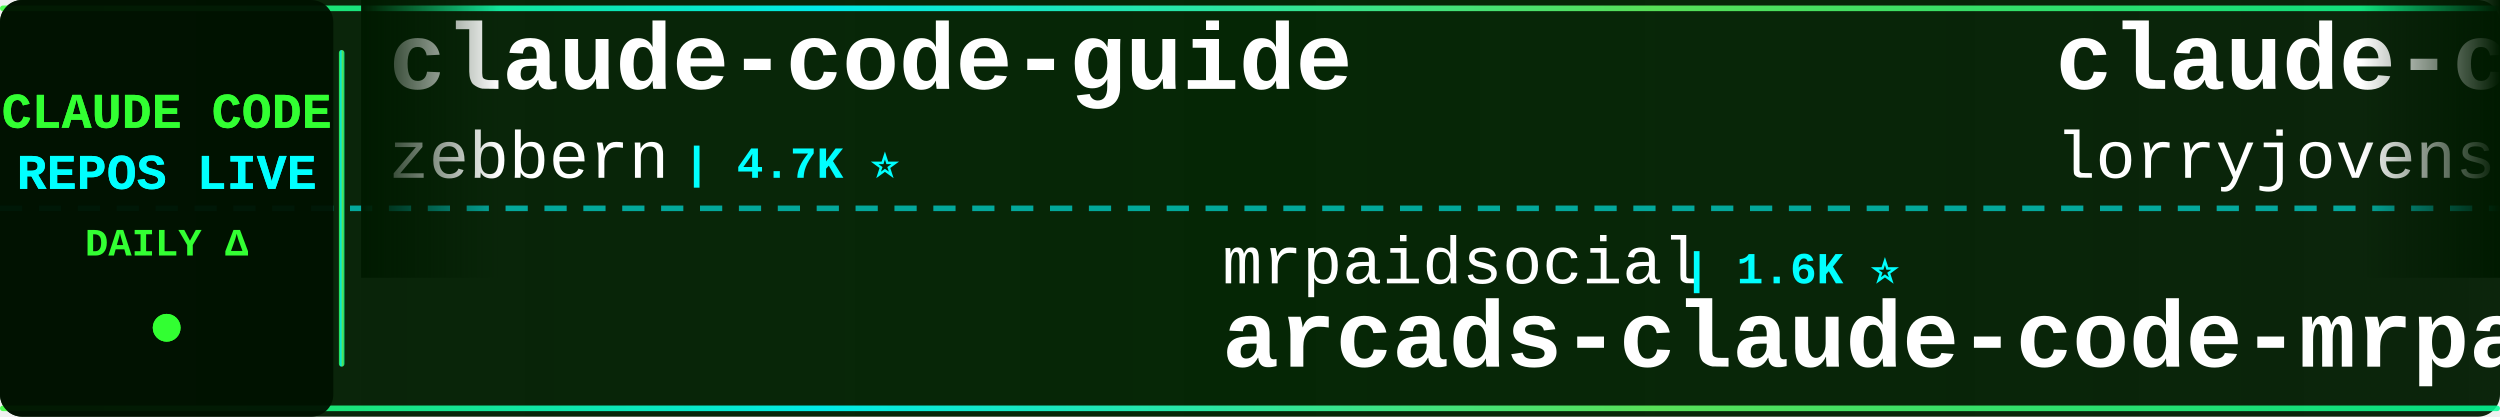
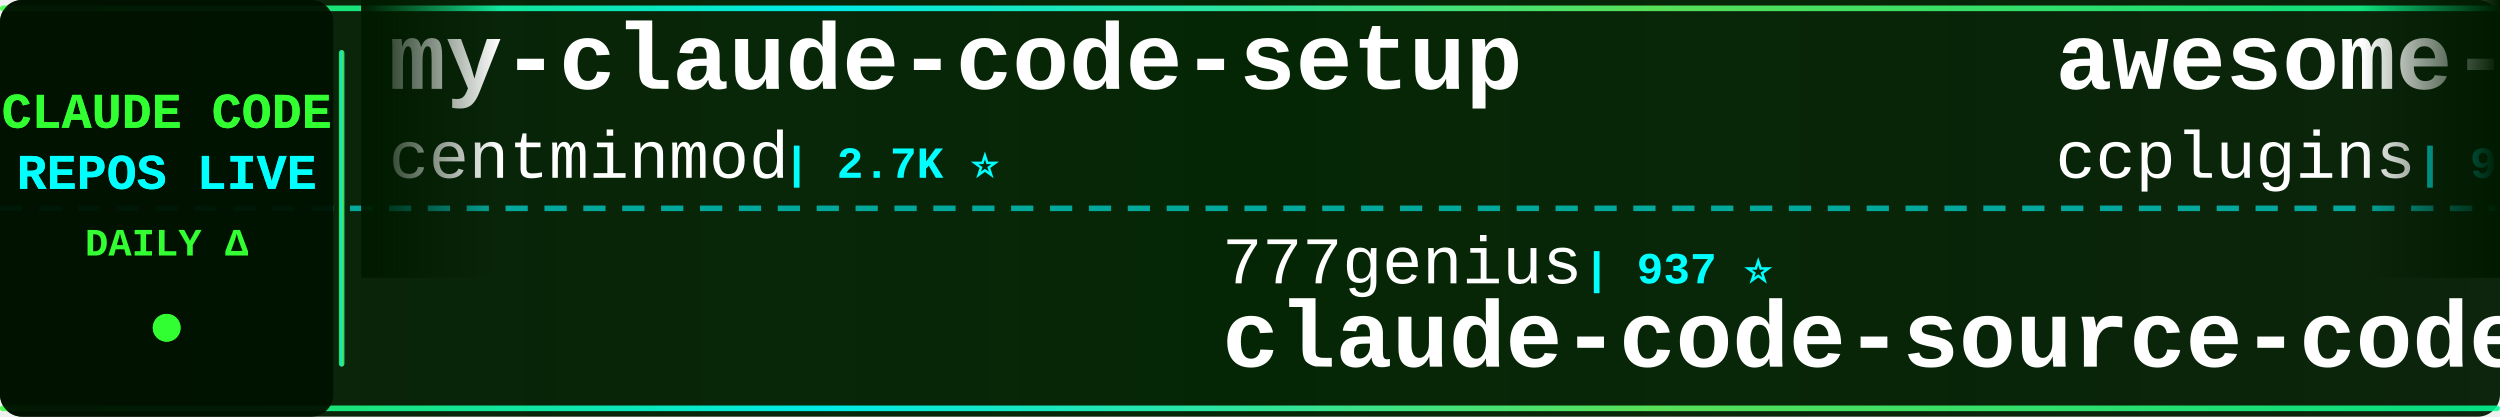
<svg xmlns="http://www.w3.org/2000/svg" width="900" height="150">
  <defs>
    <linearGradient id="tickerBg" x1="0%" y1="0%" x2="100%" y2="0%">
      <stop offset="0%" style="stop-color:#001a00;stop-opacity:0.95" />
      <stop offset="50%" style="stop-color:#002200;stop-opacity:0.98" />
      <stop offset="100%" style="stop-color:#001a00;stop-opacity:0.95" />
    </linearGradient>
    <linearGradient id="borderGrad" x1="0%" y1="0%" x2="100%" y2="0%">
      <stop offset="0%" style="stop-color:#33ff33;stop-opacity:0.85">
        <animate attributeName="stop-opacity" values="0.85;1;0.85" dur="2s" repeatCount="indefinite" />
      </stop>
      <stop offset="33%" style="stop-color:#00ffff;stop-opacity:0.9">
        <animate attributeName="stop-opacity" values="0.9;1;0.9" dur="2.2s" repeatCount="indefinite" />
      </stop>
      <stop offset="66%" style="stop-color:#66ff66;stop-opacity:0.85">
        <animate attributeName="stop-opacity" values="0.85;1;0.85" dur="1.8s" repeatCount="indefinite" />
      </stop>
      <stop offset="100%" style="stop-color:#00ff99;stop-opacity:0.85">
        <animate attributeName="stop-opacity" values="0.85;1;0.85" dur="2s" repeatCount="indefinite" />
      </stop>
    </linearGradient>
    <filter id="textGlow">
      <feGaussianBlur stdDeviation="0.1" result="coloredBlur" />
      <feMerge>
        <feMergeNode in="coloredBlur" />
        <feMergeNode in="SourceGraphic" />
      </feMerge>
    </filter>
    <filter id="metricGlow">
      <feGaussianBlur stdDeviation="0.2" result="coloredBlur" />
      <feMerge>
        <feMergeNode in="coloredBlur" />
        <feMergeNode in="SourceGraphic" />
      </feMerge>
    </filter>
    <linearGradient id="leftFade" x1="0%" y1="0%" x2="100%" y2="0%">
      <stop offset="0%" style="stop-color:#001a00;stop-opacity:1" />
      <stop offset="100%" style="stop-color:#001a00;stop-opacity:0" />
    </linearGradient>
    <linearGradient id="rightFade" x1="0%" y1="0%" x2="100%" y2="0%">
      <stop offset="0%" style="stop-color:#001a00;stop-opacity:0" />
      <stop offset="100%" style="stop-color:#001a00;stop-opacity:1" />
    </linearGradient>
  </defs>
  <rect width="900" height="150" fill="url(#tickerBg)" rx="8" />
  <rect x="0" y="2" width="900" height="2" fill="url(#borderGrad)" rx="1" />
  <rect x="0" y="146" width="900" height="2" fill="url(#borderGrad)" rx="1" />
  <line x1="0" y1="75" x2="900" y2="75" stroke="#00ffff" stroke-width="2" stroke-dasharray="8 6" opacity="0.6" />
  <rect x="0" y="0" width="120" height="150" fill="#001100" opacity="0.95" rx="8" />
  <text x="60" y="46" font-family="'Courier New', monospace" font-size="18" font-weight="bold" fill="#33ff33" text-anchor="middle" filter="url(#textGlow)">
    CLAUDE CODE
  </text>
  <text x="60" y="68" font-family="'Courier New', monospace" font-size="18" font-weight="bold" fill="#00ffff" text-anchor="middle" filter="url(#textGlow)">
    REPOS LIVE
  </text>
  <text x="60" y="92" font-family="'Courier New', monospace" font-size="14" font-weight="bold" fill="#33ff33" text-anchor="middle">
    DAILY Δ
  </text>
  <circle cx="60" cy="118" r="5" fill="#33ff33" filter="url(#metricGlow)">
    <animate attributeName="r" values="4;6;4" dur="1.5s" repeatCount="indefinite" />
    <animate attributeName="opacity" values="0.6;1;0.6" dur="1.5s" repeatCount="indefinite" />
  </circle>
  <rect x="122" y="18" width="2" height="114" fill="url(#borderGrad)" rx="1" />
  <clipPath id="tickerClip">
    <rect x="130" y="0" width="770" height="150" />
  </clipPath>
  <g clip-path="url(#tickerClip)">
    <g id="tickerItems">
      <animateTransform attributeName="transform" attributeType="XML" type="translate" from="0 0" to="-3000 0" dur="54s" repeatCount="indefinite" />
      <g transform="translate(0, 0)">
+         <text x="140" y="32" font-family="'Courier New', monospace" font-size="34" font-weight="bold" fill="#ffffff">my-claude-code-setup</text>
+         <text x="140" y="64" font-family="'Courier New', monospace" font-size="24" font-weight="normal" fill="#ffffff" opacity="1.0">centminmod</text>
+         <text x="282" y="64" font-family="'Courier New', monospace" font-size="16" font-weight="bold" fill="#00ffff"> | 2.7K ⭐</text>
+       </g>
+       <g transform="translate(300, 0)">
+         <text x="140" y="102" font-family="'Courier New', monospace" font-size="24" font-weight="normal" fill="#ffffff" opacity="1.0">777genius</text>
+         <text x="270" y="102" font-family="'Courier New', monospace" font-size="16" font-weight="bold" fill="#00ffff"> | 937 ⭐</text>
+         <text x="140" y="132" font-family="'Courier New', monospace" font-size="34" font-weight="bold" fill="#ffffff">claude-code-source-code</text>
+       </g>
+       <g transform="translate(600, 0)">
+         <text x="140" y="32" font-family="'Courier New', monospace" font-size="34" font-weight="bold" fill="#ffffff">awesome-claude-code-plug...</text>
+         <text x="140" y="64" font-family="'Courier New', monospace" font-size="24" font-weight="normal" fill="#ffffff" opacity="1.0">ccplugins</text>
+         <text x="270" y="64" font-family="'Courier New', monospace" font-size="16" font-weight="bold" fill="#00ffff"> | 993 ⭐</text>
+       </g>
+       <g transform="translate(900, 0)">
+         <text x="140" y="102" font-family="'Courier New', monospace" font-size="24" font-weight="normal" fill="#ffffff" opacity="1.0">musistudio</text>
+         <text x="282" y="102" font-family="'Courier New', monospace" font-size="16" font-weight="bold" fill="#00ffff"> | 38.0K ⭐ +8</text>
+         <text x="140" y="132" font-family="'Courier New', monospace" font-size="34" font-weight="bold" fill="#ffffff">claude-code-router</text>
+       </g>
+       <g transform="translate(1200, 0)">
+         <text x="140" y="32" font-family="'Courier New', monospace" font-size="34" font-weight="bold" fill="#ffffff">claude-code-cli</text>
+         <text x="140" y="64" font-family="'Courier New', monospace" font-size="24" font-weight="normal" fill="#ffffff" opacity="1.0">huangserva</text>
+         <text x="282" y="64" font-family="'Courier New', monospace" font-size="16" font-weight="bold" fill="#00ffff"> | 631 ⭐</text>
+       </g>
+       <g transform="translate(1500, 0)">
+         <text x="140" y="102" font-family="'Courier New', monospace" font-size="24" font-weight="normal" fill="#ffffff" opacity="1.0">mrpaidsocial</text>
+         <text x="306" y="102" font-family="'Courier New', monospace" font-size="16" font-weight="bold" fill="#00ffff"> | 1.6K ⭐</text>
+         <text x="140" y="132" font-family="'Courier New', monospace" font-size="34" font-weight="bold" fill="#ffffff">arcads-claude-code-mrpai...</text>
+       </g>
+       <g transform="translate(1800, 0)">
        <text x="140" y="32" font-family="'Courier New', monospace" font-size="34" font-weight="bold" fill="#ffffff">claude-code-guide</text>
        <text x="140" y="64" font-family="'Courier New', monospace" font-size="24" font-weight="normal" fill="#ffffff" opacity="1.0">zebbern</text>
        <text x="246" y="64" font-family="'Courier New', monospace" font-size="16" font-weight="bold" fill="#00ffff"> | 4.7K ⭐</text>
      </g>
-       <g transform="translate(300, 0)">
-         <text x="140" y="102" font-family="'Courier New', monospace" font-size="24" font-weight="normal" fill="#ffffff" opacity="1.0">mrpaidsocial</text>
-         <text x="306" y="102" font-family="'Courier New', monospace" font-size="16" font-weight="bold" fill="#00ffff"> | 1.6K ⭐</text>
-         <text x="140" y="132" font-family="'Courier New', monospace" font-size="34" font-weight="bold" fill="#ffffff">arcads-claude-code-mrpai...</text>
+       <g transform="translate(2100, 0)">
+         <text x="140" y="102" font-family="'Courier New', monospace" font-size="24" font-weight="normal" fill="#ffffff" opacity="1.0">nicedreamzapp</text>
+         <text x="318" y="102" font-family="'Courier New', monospace" font-size="16" font-weight="bold" fill="#00ffff"> | 3.4K ⭐ +6</text>
+         <text x="140" y="132" font-family="'Courier New', monospace" font-size="34" font-weight="bold" fill="#ffffff">claude-code-local</text>
      </g>
-       <g transform="translate(600, 0)">
-         <text x="140" y="32" font-family="'Courier New', monospace" font-size="34" font-weight="bold" fill="#ffffff">claude-code-rust</text>
-         <text x="140" y="64" font-family="'Courier New', monospace" font-size="24" font-weight="normal" fill="#ffffff" opacity="1.0">lorryjovens-hub</text>
-         <text x="342" y="64" font-family="'Courier New', monospace" font-size="16" font-weight="bold" fill="#00ffff"> | 1.7K ⭐</text>
+       <g transform="translate(2400, 0)">
+         <text x="140" y="32" font-family="'Courier New', monospace" font-size="34" font-weight="bold" fill="#ffffff">claude-code-webui</text>
+         <text x="140" y="64" font-family="'Courier New', monospace" font-size="24" font-weight="normal" fill="#ffffff" opacity="1.0">sugyan</text>
+         <text x="234" y="64" font-family="'Courier New', monospace" font-size="16" font-weight="bold" fill="#00ffff"> | 1.1K ⭐</text>
      </g>
-       <g transform="translate(900, 0)">
-         <text x="140" y="102" font-family="'Courier New', monospace" font-size="24" font-weight="normal" fill="#ffffff" opacity="1.0">fuergaosi233</text>
-         <text x="306" y="102" font-family="'Courier New', monospace" font-size="16" font-weight="bold" fill="#00ffff"> | 2.8K ⭐</text>
+       <g transform="translate(2700, 0)">
+         <text x="140" y="102" font-family="'Courier New', monospace" font-size="24" font-weight="normal" fill="#ffffff" opacity="1.0">1rgs</text>
+         <text x="210" y="102" font-family="'Courier New', monospace" font-size="16" font-weight="bold" fill="#00ffff"> | 3.8K ⭐</text>
        <text x="140" y="132" font-family="'Courier New', monospace" font-size="34" font-weight="bold" fill="#ffffff">claude-code-proxy</text>
      </g>
-       <g transform="translate(1200, 0)">
-         <text x="140" y="32" font-family="'Courier New', monospace" font-size="34" font-weight="bold" fill="#ffffff">awesome-claude-code</text>
-         <text x="140" y="64" font-family="'Courier New', monospace" font-size="24" font-weight="normal" fill="#ffffff" opacity="1.0">jqueryscript</text>
-         <text x="306" y="64" font-family="'Courier New', monospace" font-size="16" font-weight="bold" fill="#00ffff"> | 541 ⭐</text>
-       </g>
-       <g transform="translate(1500, 0)">
-         <text x="140" y="102" font-family="'Courier New', monospace" font-size="24" font-weight="normal" fill="#ffffff" opacity="1.0">Alishahryar1</text>
-         <text x="306" y="102" font-family="'Courier New', monospace" font-size="16" font-weight="bold" fill="#00ffff"> | 66.0K ⭐ +25</text>
-         <text x="140" y="132" font-family="'Courier New', monospace" font-size="34" font-weight="bold" fill="#ffffff">free-claude-code</text>
-       </g>
-       <g transform="translate(1800, 0)">
-         <text x="140" y="32" font-family="'Courier New', monospace" font-size="34" font-weight="bold" fill="#ffffff">claude-code-source</text>
-         <text x="140" y="64" font-family="'Courier New', monospace" font-size="24" font-weight="normal" fill="#ffffff" opacity="1.0">hangsman</text>
-         <text x="258" y="64" font-family="'Courier New', monospace" font-size="16" font-weight="bold" fill="#00ffff"> | 799 ⭐</text>
-       </g>
-       <g transform="translate(2100, 0)">
-         <text x="140" y="102" font-family="'Courier New', monospace" font-size="24" font-weight="normal" fill="#ffffff" opacity="1.0">lintsinghua</text>
-         <text x="294" y="102" font-family="'Courier New', monospace" font-size="16" font-weight="bold" fill="#00ffff"> | 4.3K ⭐ +1</text>
-         <text x="140" y="132" font-family="'Courier New', monospace" font-size="34" font-weight="bold" fill="#ffffff">claude-code-book</text>
-       </g>
-       <g transform="translate(2400, 0)">
-         <text x="140" y="32" font-family="'Courier New', monospace" font-size="34" font-weight="bold" fill="#ffffff">learn-claude-code</text>
-         <text x="140" y="64" font-family="'Courier New', monospace" font-size="24" font-weight="normal" fill="#ffffff" opacity="1.0">shareAI-lab</text>
-         <text x="294" y="64" font-family="'Courier New', monospace" font-size="16" font-weight="bold" fill="#00ffff"> | 79.8K ⭐ +6</text>
-       </g>
-       <g transform="translate(2700, 0)">
-         <text x="140" y="102" font-family="'Courier New', monospace" font-size="24" font-weight="normal" fill="#ffffff" opacity="1.0">disler</text>
-         <text x="234" y="102" font-family="'Courier New', monospace" font-size="16" font-weight="bold" fill="#00ffff"> | 1.7K ⭐</text>
-         <text x="140" y="132" font-family="'Courier New', monospace" font-size="34" font-weight="bold" fill="#ffffff">pi-vs-claude-code</text>
-       </g>
      <g transform="translate(3000, 0)">
-         <text x="140" y="32" font-family="'Courier New', monospace" font-size="34" font-weight="bold" fill="#ffffff">claude-code-guide</text>
-         <text x="140" y="64" font-family="'Courier New', monospace" font-size="24" font-weight="normal" fill="#ffffff" opacity="1.0">zebbern</text>
-         <text x="246" y="64" font-family="'Courier New', monospace" font-size="16" font-weight="bold" fill="#00ffff"> | 4.7K ⭐</text>
+         <text x="140" y="32" font-family="'Courier New', monospace" font-size="34" font-weight="bold" fill="#ffffff">my-claude-code-setup</text>
+         <text x="140" y="64" font-family="'Courier New', monospace" font-size="24" font-weight="normal" fill="#ffffff" opacity="1.0">centminmod</text>
+         <text x="282" y="64" font-family="'Courier New', monospace" font-size="16" font-weight="bold" fill="#00ffff"> | 2.7K ⭐</text>
      </g>
      <g transform="translate(3300, 0)">
-         <text x="140" y="102" font-family="'Courier New', monospace" font-size="24" font-weight="normal" fill="#ffffff" opacity="1.0">mrpaidsocial</text>
-         <text x="306" y="102" font-family="'Courier New', monospace" font-size="16" font-weight="bold" fill="#00ffff"> | 1.6K ⭐</text>
-         <text x="140" y="132" font-family="'Courier New', monospace" font-size="34" font-weight="bold" fill="#ffffff">arcads-claude-code-mrpai...</text>
+         <text x="140" y="102" font-family="'Courier New', monospace" font-size="24" font-weight="normal" fill="#ffffff" opacity="1.0">777genius</text>
+         <text x="270" y="102" font-family="'Courier New', monospace" font-size="16" font-weight="bold" fill="#00ffff"> | 937 ⭐</text>
+         <text x="140" y="132" font-family="'Courier New', monospace" font-size="34" font-weight="bold" fill="#ffffff">claude-code-source-code</text>
      </g>
      <g transform="translate(3600, 0)">
-         <text x="140" y="32" font-family="'Courier New', monospace" font-size="34" font-weight="bold" fill="#ffffff">claude-code-rust</text>
-         <text x="140" y="64" font-family="'Courier New', monospace" font-size="24" font-weight="normal" fill="#ffffff" opacity="1.0">lorryjovens-hub</text>
-         <text x="342" y="64" font-family="'Courier New', monospace" font-size="16" font-weight="bold" fill="#00ffff"> | 1.7K ⭐</text>
+         <text x="140" y="32" font-family="'Courier New', monospace" font-size="34" font-weight="bold" fill="#ffffff">awesome-claude-code-plug...</text>
+         <text x="140" y="64" font-family="'Courier New', monospace" font-size="24" font-weight="normal" fill="#ffffff" opacity="1.0">ccplugins</text>
+         <text x="270" y="64" font-family="'Courier New', monospace" font-size="16" font-weight="bold" fill="#00ffff"> | 993 ⭐</text>
      </g>
      <g transform="translate(3900, 0)">
-         <text x="140" y="102" font-family="'Courier New', monospace" font-size="24" font-weight="normal" fill="#ffffff" opacity="1.0">fuergaosi233</text>
-         <text x="306" y="102" font-family="'Courier New', monospace" font-size="16" font-weight="bold" fill="#00ffff"> | 2.8K ⭐</text>
-         <text x="140" y="132" font-family="'Courier New', monospace" font-size="34" font-weight="bold" fill="#ffffff">claude-code-proxy</text>
+         <text x="140" y="102" font-family="'Courier New', monospace" font-size="24" font-weight="normal" fill="#ffffff" opacity="1.0">musistudio</text>
+         <text x="282" y="102" font-family="'Courier New', monospace" font-size="16" font-weight="bold" fill="#00ffff"> | 38.0K ⭐ +8</text>
+         <text x="140" y="132" font-family="'Courier New', monospace" font-size="34" font-weight="bold" fill="#ffffff">claude-code-router</text>
      </g>
    </g>
  </g>
  <rect x="130" y="0" width="50" height="100" fill="url(#leftFade)" />
  <rect x="850" y="0" width="50" height="100" fill="url(#rightFade)" />
</svg>
